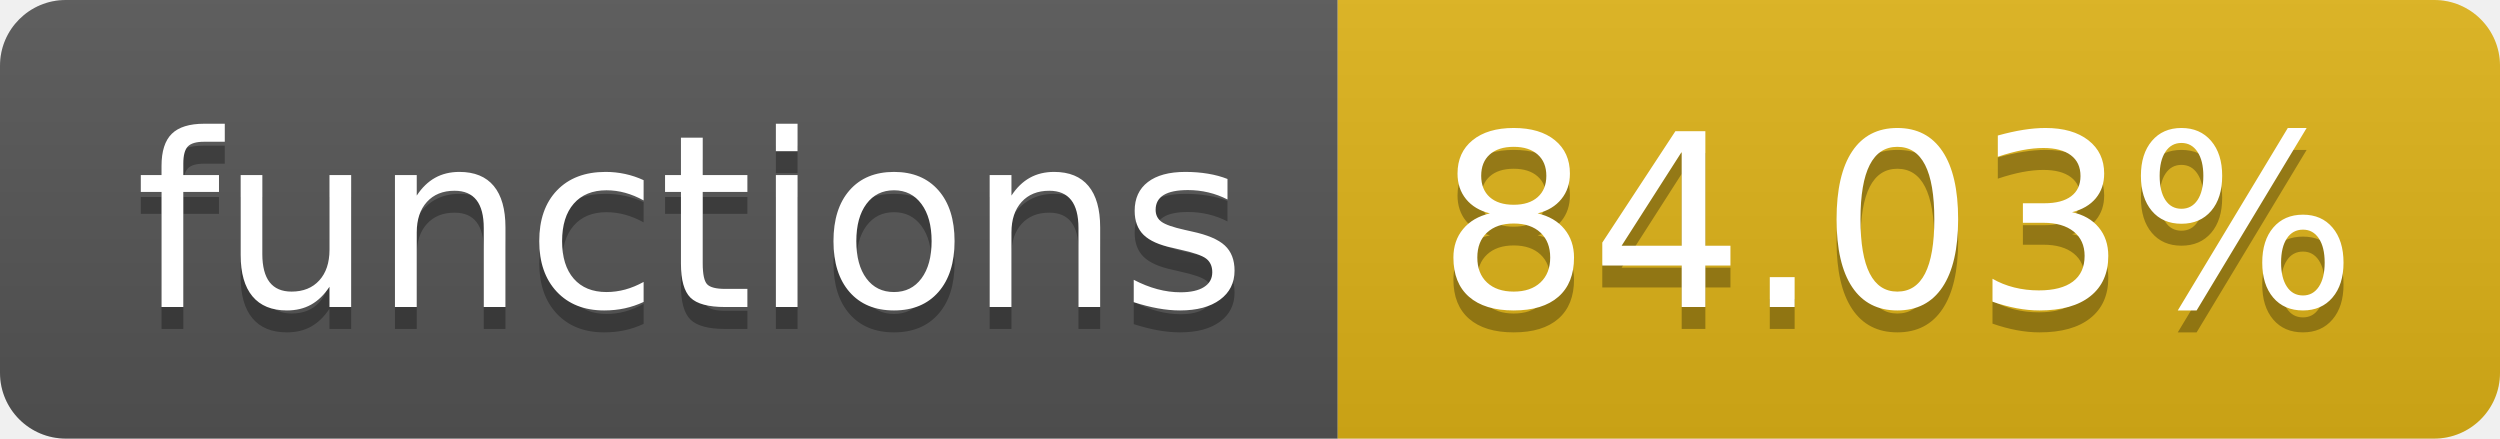
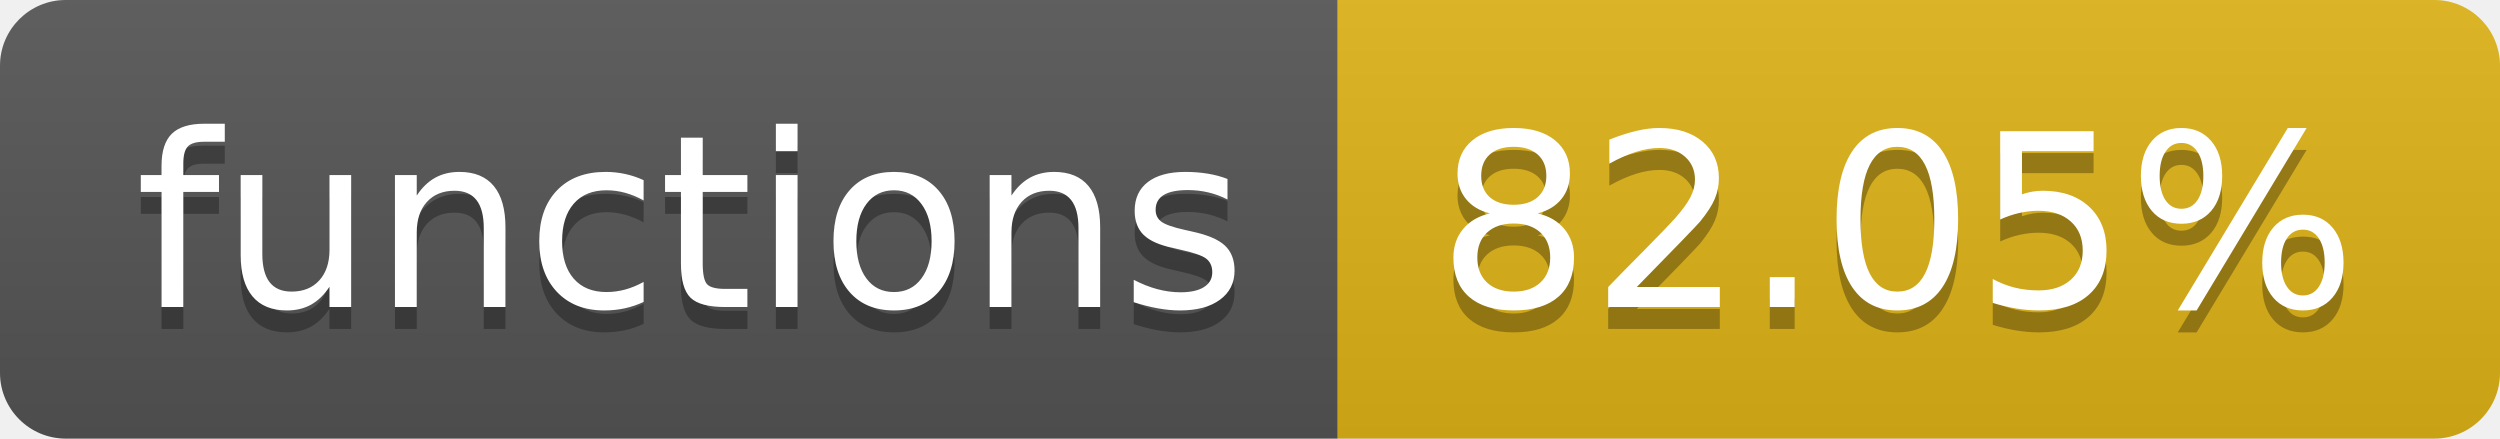
- <svg xmlns="http://www.w3.org/2000/svg" width="114" height="20" role="img" aria-label="functions: 84.03%">
+ <svg xmlns="http://www.w3.org/2000/svg" width="114" height="20" role="img" aria-label="functions: 82.05%">
  <linearGradient id="s" x2="0" y2="100%">
    <stop offset="0" stop-color="#bbb" stop-opacity=".1" />
    <stop offset="1" stop-opacity=".1" />
  </linearGradient>
  <clipPath id="r">
    <rect width="114" height="20" rx="3" fill="#fff" />
  </clipPath>
  <g clip-path="url(#r)">
    <rect width="61" height="20" fill="#555" />
    <rect x="61" width="53" height="20" fill="#dfb317" />
    <rect width="114" height="20" fill="url(#s)" />
  </g>
  <g fill="#fff" text-anchor="middle" font-family="Verdana,Geneva,DejaVu Sans,sans-serif" text-rendering="geometricPrecision" font-size="110">
    <text aria-hidden="true" x="315" y="150" fill="#010101" fill-opacity=".3" transform="scale(.1)" textLength="510">functions</text>
    <text x="315" y="140" transform="scale(.1)" fill="#fff" textLength="510">functions</text>
-     <text aria-hidden="true" x="865" y="150" fill="#010101" fill-opacity=".3" transform="scale(.1)" textLength="430">84.03%</text>
-     <text x="865" y="140" transform="scale(.1)" fill="#fff" textLength="430">84.03%</text>
+     <text aria-hidden="true" x="865" y="150" fill="#010101" fill-opacity=".3" transform="scale(.1)" textLength="430">82.05%</text>
+     <text x="865" y="140" transform="scale(.1)" fill="#fff" textLength="430">82.05%</text>
  </g>
</svg>
